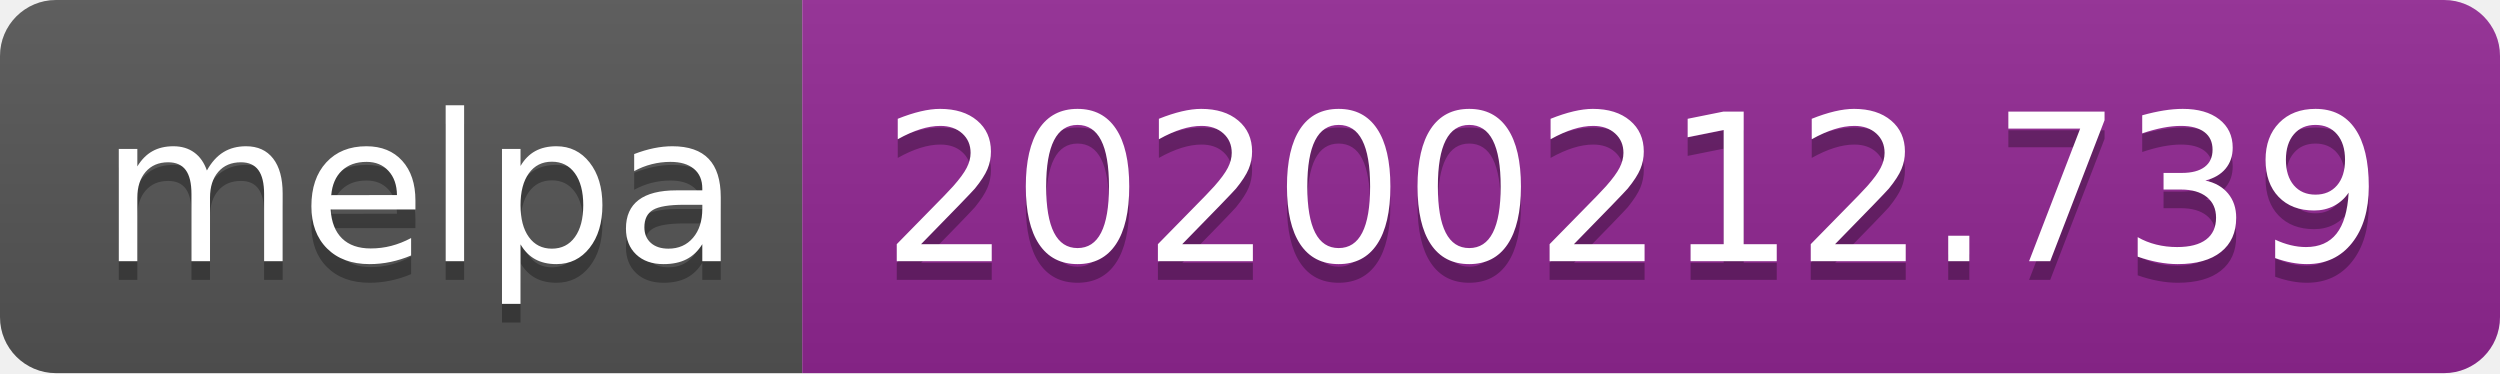
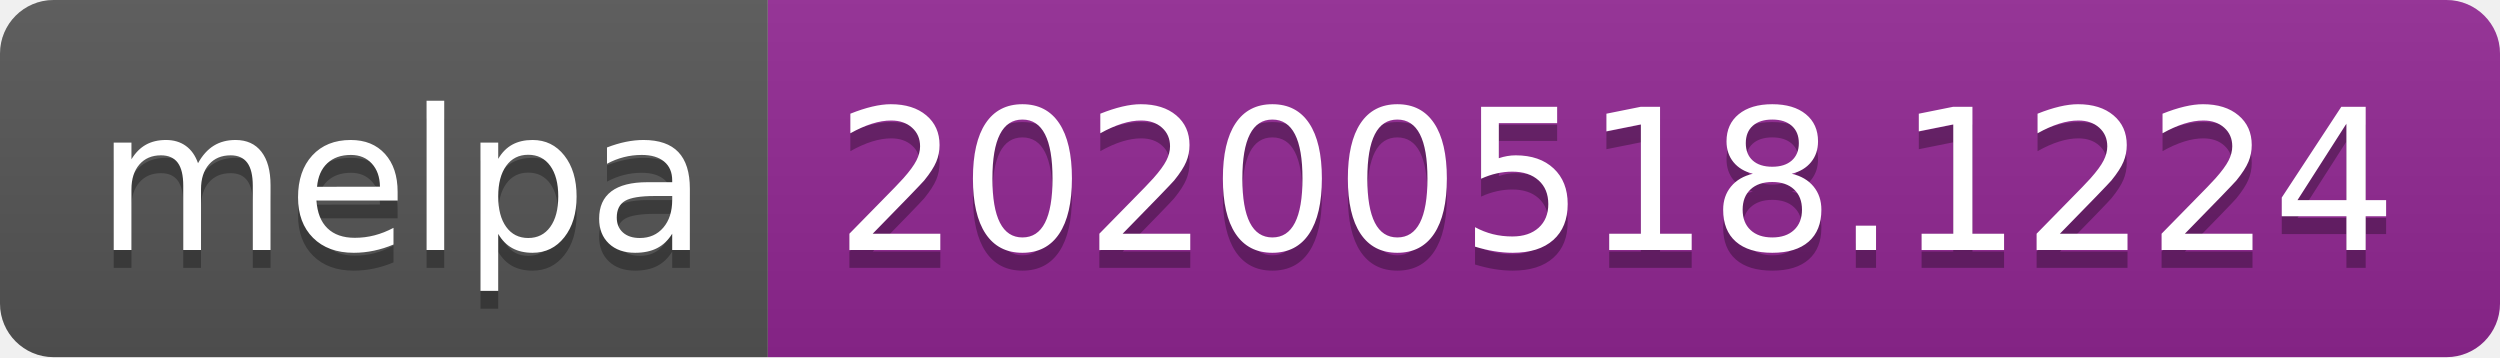
- <svg xmlns="http://www.w3.org/2000/svg" width="134" height="20">
+ <svg xmlns="http://www.w3.org/2000/svg" width="140" height="20">
  <linearGradient id="s" x2="0" y2="100%">
    <stop offset="0" stop-color="#bbb" stop-opacity=".1" />
    <stop offset="1" stop-opacity=".1" />
  </linearGradient>
  <clipPath id="r">
-     <rect width="134" height="20" rx="3" fill="#fff" />
+     <rect width="140" height="20" rx="3" fill="#fff" />
  </clipPath>
  <g clip-path="url(#r)">
    <rect width="43" height="20" fill="#555" />
-     <rect x="43" width="91" height="20" fill="#922793" />
-     <rect width="134" height="20" fill="url(#s)" />
+     <rect x="43" width="97" height="20" fill="#922793" />
+     <rect width="140" height="20" fill="url(#s)" />
  </g>
  <g fill="#fff" text-anchor="middle" font-family="Verdana,Geneva,DejaVu Sans,sans-serif" text-rendering="geometricPrecision" font-size="110">
    <text x="225" y="150" fill="#010101" fill-opacity=".3" transform="scale(.1)" textLength="330">melpa</text>
    <text x="225" y="140" transform="scale(.1)" textLength="330">melpa</text>
-     <text x="875" y="150" fill="#010101" fill-opacity=".3" transform="scale(.1)" textLength="810">20200212.739</text>
-     <text x="875" y="140" transform="scale(.1)" textLength="810">20200212.739</text>
+     <text x="905" y="150" fill="#010101" fill-opacity=".3" transform="scale(.1)" textLength="870">20200518.1224</text>
+     <text x="905" y="140" transform="scale(.1)" textLength="870">20200518.1224</text>
  </g>
</svg>
